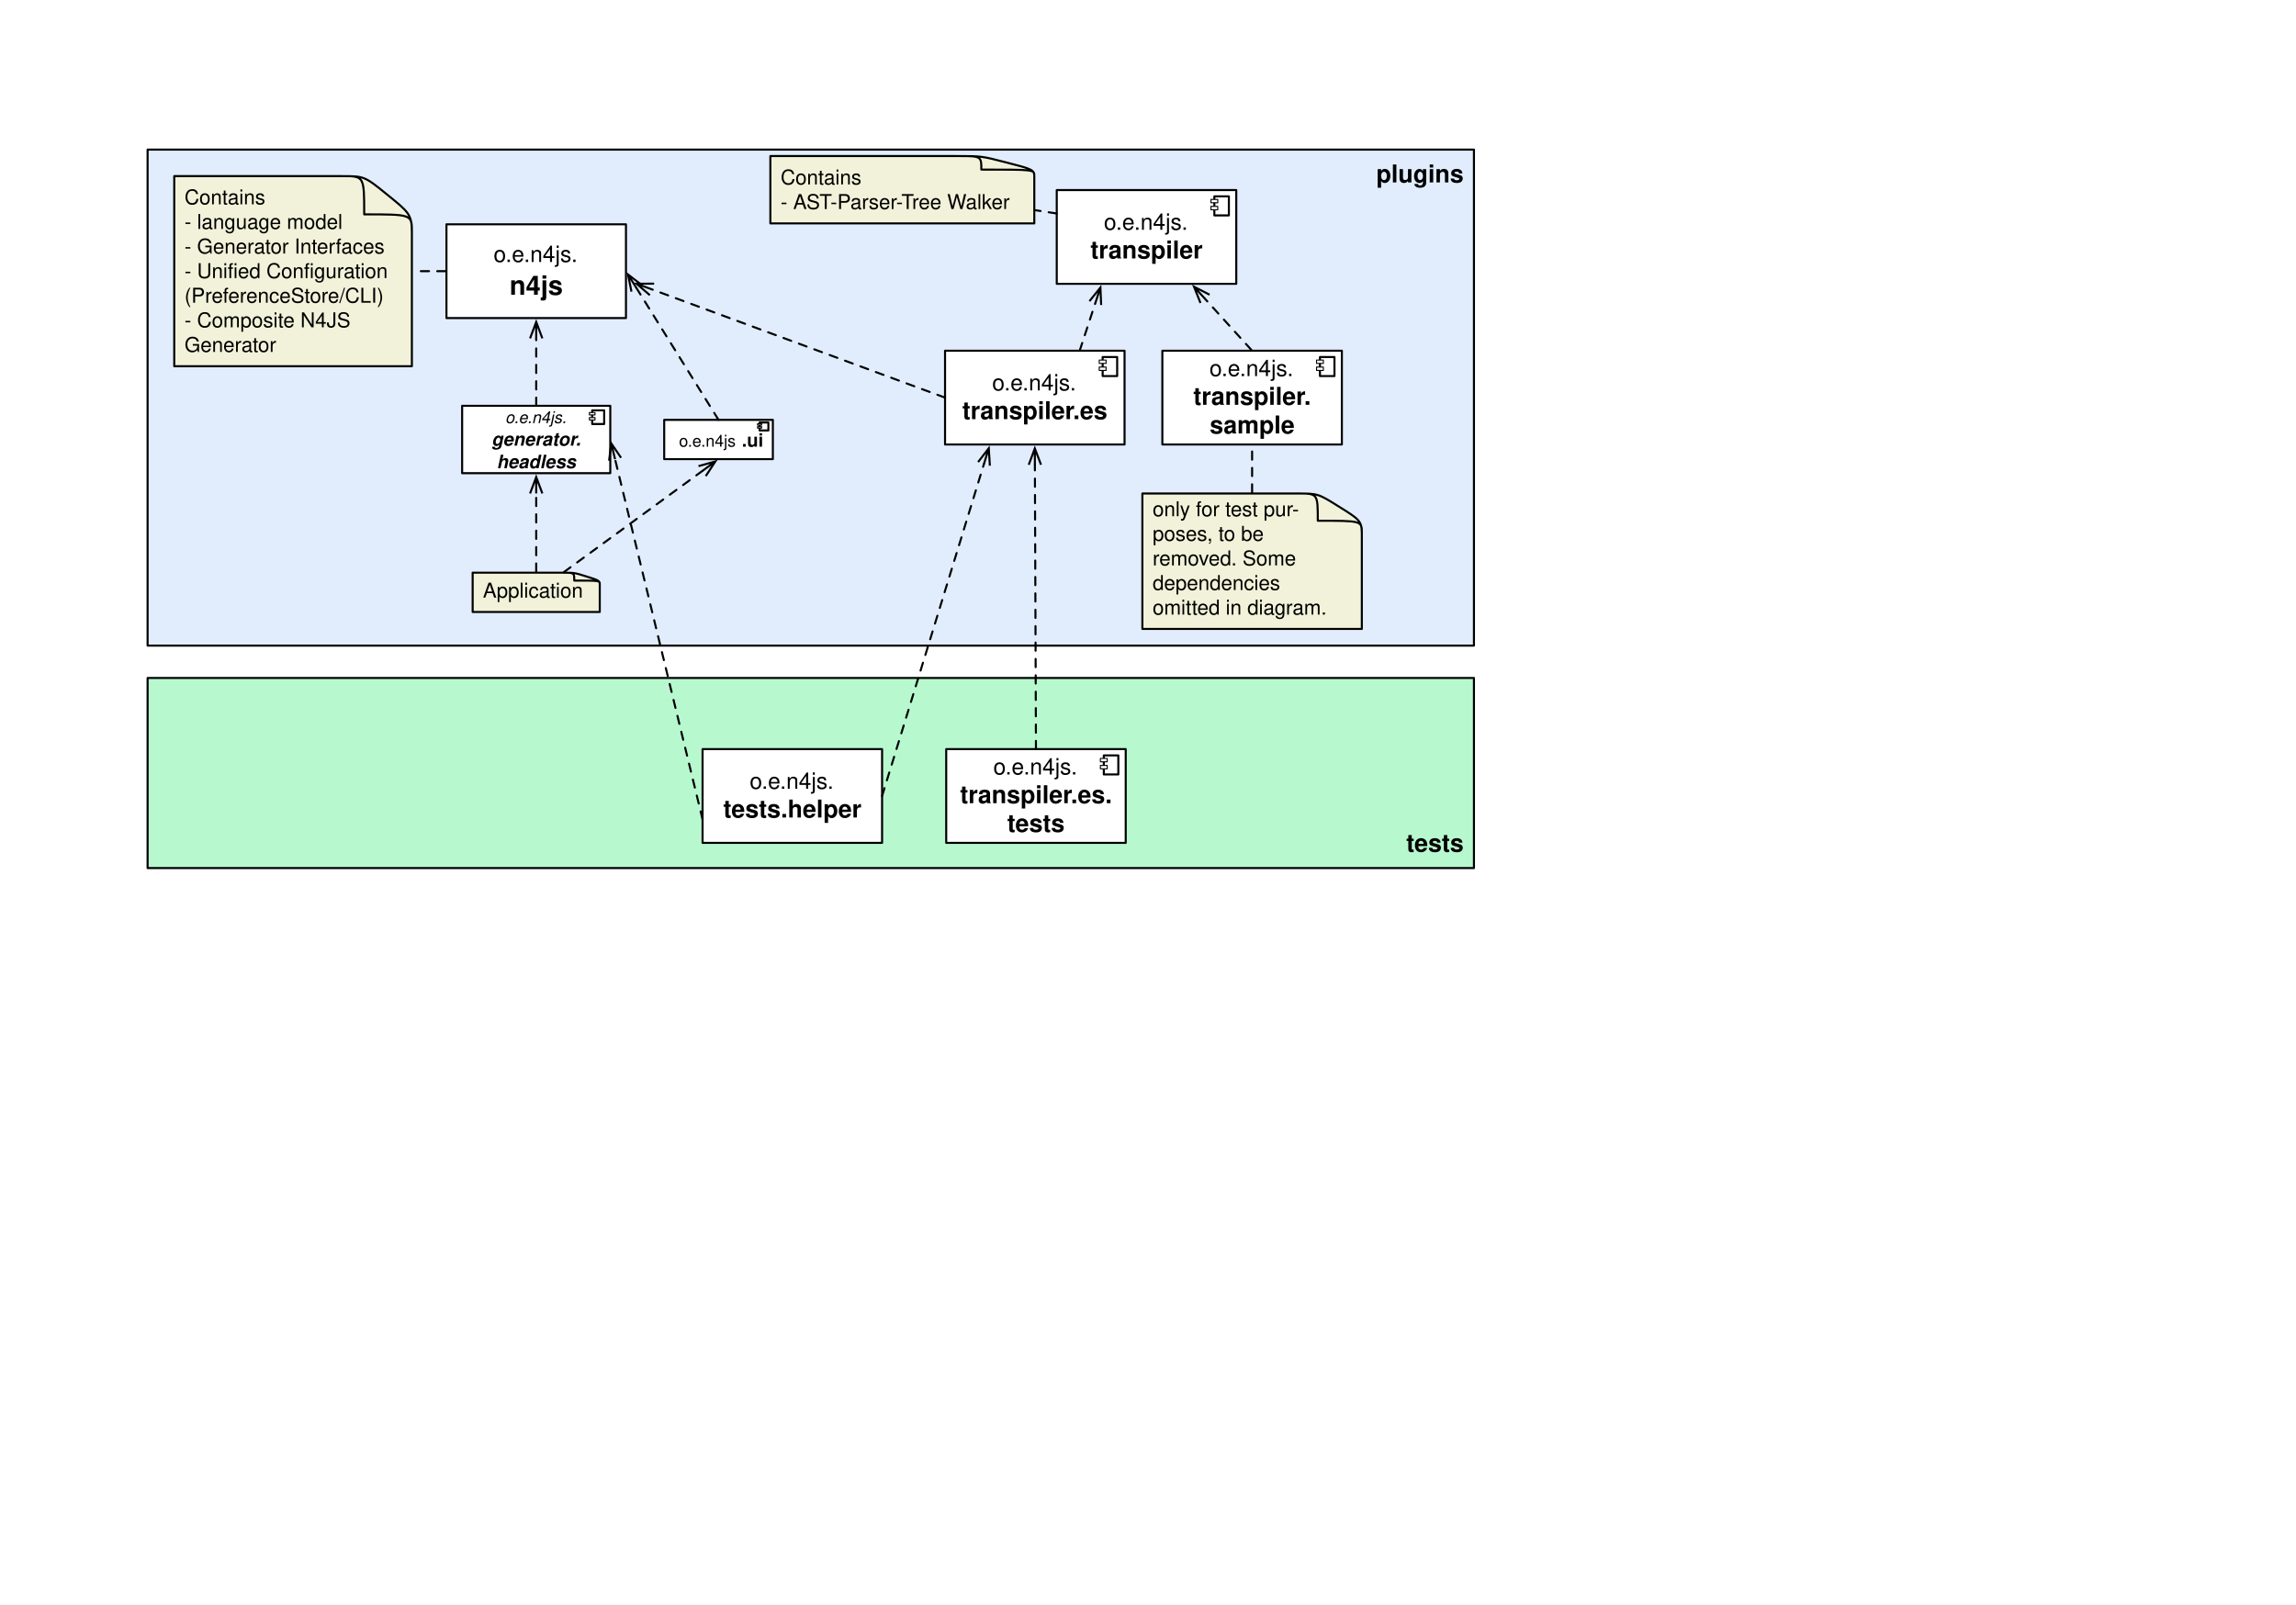
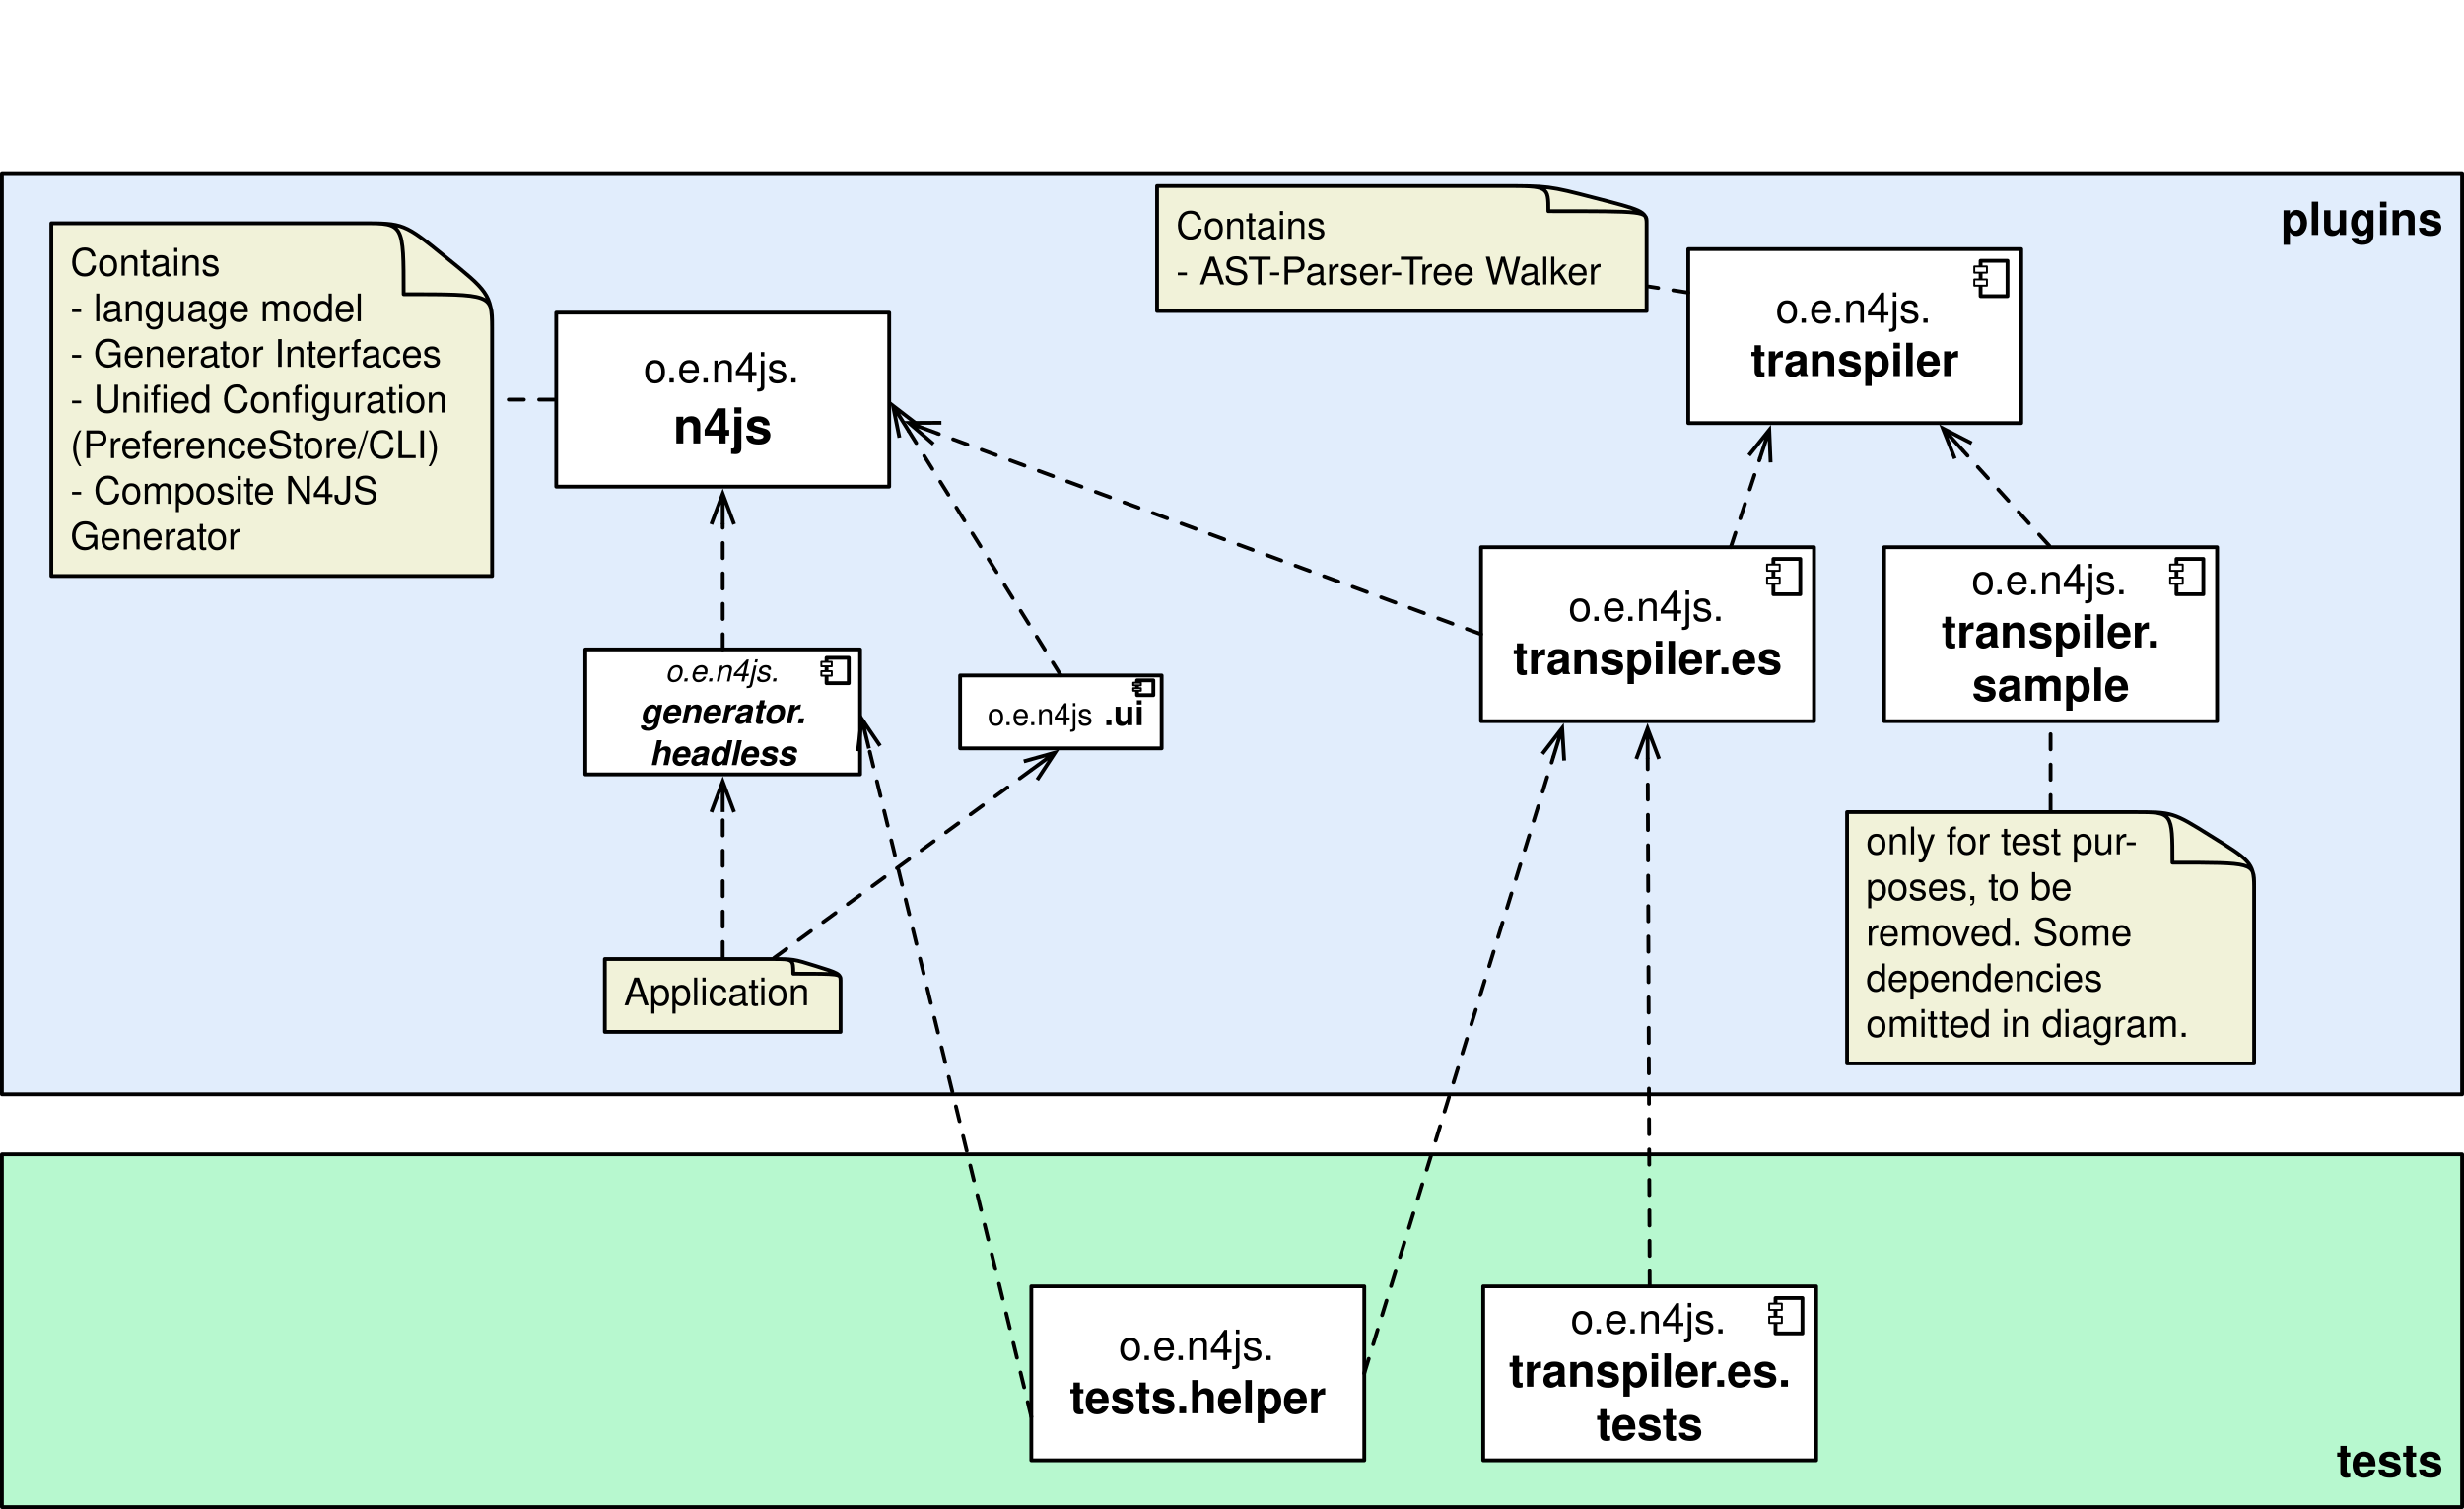
- <svg xmlns="http://www.w3.org/2000/svg" version="1.1" viewBox="0 0 1120 783" width="1120" height="783">
+ <svg xmlns="http://www.w3.org/2000/svg" version="1.1" viewBox="71.5 27.218 648 396.827" width="648" height="396.827">
  <defs>
    <font-face font-family="Helvetica" font-size="12" units-per-em="1000" underline-position="-75.684" underline-thickness="49.316" slope="0" x-height="532.227" cap-height="719.727" ascent="770.019" descent="-229.98" font-weight="700">
      <font-face-src>
        <font-face-name name="Helvetica-Bold" />
      </font-face-src>
    </font-face>
    <font-face font-family="Helvetica" font-size="11" units-per-em="1000" underline-position="-75.684" underline-thickness="49.316" slope="0" x-height="522.949" cap-height="717.285" ascent="770.019" descent="-229.98" font-weight="400">
      <font-face-src>
        <font-face-name name="Helvetica" />
      </font-face-src>
    </font-face>
    <font-face font-family="Helvetica" font-size="10" units-per-em="1000" underline-position="-75.684" underline-thickness="49.316" slope="0" x-height="522.949" cap-height="717.285" ascent="770.019" descent="-229.98" font-weight="400">
      <font-face-src>
        <font-face-name name="Helvetica" />
      </font-face-src>
    </font-face>
    <marker orient="auto" overflow="visible" markerUnits="strokeWidth" id="StickArrow_Marker" stroke-linejoin="miter" stroke-miterlimit="10" viewBox="-1 -4 10 8" markerWidth="10" markerHeight="8" color="black">
      <g>
        <path d="M 8 0 L 0 0 M 0 -3 L 8 0 L 0 3" fill="none" stroke="currentColor" stroke-width="1" />
      </g>
    </marker>
    <font-face font-family="Helvetica" font-size="8" units-per-em="1000" underline-position="-75.684" underline-thickness="49.316" slope="-1500" x-height="522.949" cap-height="717.285" ascent="770.019" descent="-229.98" font-style="italic" font-weight="400">
      <font-face-src>
        <font-face-name name="Helvetica-Oblique" />
      </font-face-src>
    </font-face>
    <font-face font-family="Helvetica" font-size="9" units-per-em="1000" underline-position="-75.684" underline-thickness="49.316" slope="-1333.333" x-height="539.551" cap-height="719.727" ascent="770.019" descent="-229.98" font-style="italic" font-weight="700">
      <font-face-src>
        <font-face-name name="Helvetica-BoldOblique" />
      </font-face-src>
    </font-face>
    <font-face font-family="Helvetica" font-size="13" units-per-em="1000" underline-position="-75.684" underline-thickness="49.316" slope="0" x-height="532.227" cap-height="719.727" ascent="770.019" descent="-229.98" font-weight="700">
      <font-face-src>
        <font-face-name name="Helvetica-Bold" />
      </font-face-src>
    </font-face>
    <font-face font-family="Helvetica" font-size="8" units-per-em="1000" underline-position="-75.684" underline-thickness="49.316" slope="0" x-height="522.949" cap-height="717.285" ascent="770.019" descent="-229.98" font-weight="400">
      <font-face-src>
        <font-face-name name="Helvetica" />
      </font-face-src>
    </font-face>
    <font-face font-family="Helvetica" font-size="9" units-per-em="1000" underline-position="-75.684" underline-thickness="49.316" slope="0" x-height="532.227" cap-height="719.727" ascent="770.019" descent="-229.98" font-weight="700">
      <font-face-src>
        <font-face-name name="Helvetica-Bold" />
      </font-face-src>
    </font-face>
  </defs>
  <g id="Canvas_1" stroke="none" stroke-opacity="1" stroke-dasharray="none" fill="none" fill-opacity="1">
-     <rect fill="white" x="0" y="0" width="1120" height="783" />
+     <rect fill="white" x="71.5" y="27.218" width="648" height="396.827" />
    <g id="Canvas_1: Layer 1">
      <g id="Graphic_65">
        <rect x="72" y="73" width="647" height="242" fill="#c4dcfa" fill-opacity=".51" />
        <rect x="72" y="73" width="647" height="242" stroke="black" stroke-linecap="round" stroke-linejoin="round" stroke-width="1" />
        <text transform="translate(76.99997 78)" fill="black">
          <tspan font-family="Helvetica" font-size="12" font-weight="700" fill="black" x="594.338" y="11">plugins</tspan>
        </text>
      </g>
      <g id="Graphic_64">
        <rect x="72" y="330.782" width="647" height="92.764" fill="#76f2a3" fill-opacity=".52" />
        <rect x="72" y="330.782" width="647" height="92.764" stroke="black" stroke-linecap="round" stroke-linejoin="round" stroke-width="1" />
        <text transform="translate(76.99997 404.5456)" fill="black">
          <tspan font-family="Helvetica" font-size="12" font-weight="700" fill="black" x="608.986" y="11">tests</tspan>
        </text>
      </g>
      <g id="Group_57">
        <g id="Graphic_63">
          <rect x="515.493" y="92.73" width="87.566" height="45.75" fill="white" />
          <rect x="515.493" y="92.73" width="87.566" height="45.75" stroke="black" stroke-linecap="round" stroke-linejoin="round" stroke-width="1" />
          <text transform="translate(520.4927 102.1051)" fill="black">
            <tspan font-family="Helvetica" font-size="11" font-weight="400" fill="black" x="17.991" y="10">o.e.n4js.</tspan>
            <tspan font-family="Helvetica" font-size="12" font-weight="700" fill="black" x="11.44" y="24">transpiler</tspan>
          </text>
        </g>
        <g id="Group_58">
          <g id="Graphic_62">
            <rect x="592.374" y="95.803" width="7.076" height="9.291" stroke="black" stroke-linecap="round" stroke-linejoin="round" stroke-width="1" />
          </g>
          <g id="Graphic_61">
            <rect x="590.708" y="97.282" width="3.327" height="1.644" fill="white" />
            <rect x="590.708" y="97.282" width="3.327" height="1.644" stroke="black" stroke-linecap="round" stroke-linejoin="round" stroke-width=".5" />
          </g>
          <g id="Graphic_60">
            <rect x="590.708" y="100.706" width="3.327" height="1.644" fill="white" />
            <rect x="590.708" y="100.706" width="3.327" height="1.644" stroke="black" stroke-linecap="round" stroke-linejoin="round" stroke-width=".5" />
          </g>
          <g id="Graphic_59" />
        </g>
      </g>
      <g id="Group_50">
        <g id="Graphic_56">
          <rect x="461" y="171.125" width="87.566" height="45.75" fill="white" />
          <rect x="461" y="171.125" width="87.566" height="45.75" stroke="black" stroke-linecap="round" stroke-linejoin="round" stroke-width="1" />
          <text transform="translate(466 180.5)" fill="black">
            <tspan font-family="Helvetica" font-size="11" font-weight="400" fill="black" x="17.991" y="10">o.e.n4js.</tspan>
            <tspan font-family="Helvetica" font-size="12" font-weight="700" fill="black" x="3.427" y="24">transpiler.es</tspan>
          </text>
        </g>
        <g id="Group_51">
          <g id="Graphic_55">
            <rect x="537.881" y="174.198" width="7.076" height="9.291" stroke="black" stroke-linecap="round" stroke-linejoin="round" stroke-width="1" />
          </g>
          <g id="Graphic_54">
            <rect x="536.216" y="175.676" width="3.327" height="1.644" fill="white" />
            <rect x="536.216" y="175.676" width="3.327" height="1.644" stroke="black" stroke-linecap="round" stroke-linejoin="round" stroke-width=".5" />
          </g>
          <g id="Graphic_53">
            <rect x="536.216" y="179.101" width="3.327" height="1.644" fill="white" />
            <rect x="536.216" y="179.101" width="3.327" height="1.644" stroke="black" stroke-linecap="round" stroke-linejoin="round" stroke-width=".5" />
          </g>
          <g id="Graphic_52" />
        </g>
      </g>
      <g id="Group_43">
        <g id="Graphic_49">
          <rect x="567" y="171.125" width="87.566" height="45.75" fill="white" />
          <rect x="567" y="171.125" width="87.566" height="45.75" stroke="black" stroke-linecap="round" stroke-linejoin="round" stroke-width="1" />
          <text transform="translate(572 173.5)" fill="black">
            <tspan font-family="Helvetica" font-size="11" font-weight="400" fill="black" x="17.991" y="10">o.e.n4js.</tspan>
            <tspan font-family="Helvetica" font-size="12" font-weight="700" fill="black" x="10.101" y="24">transpiler.</tspan>
            <tspan font-family="Helvetica" font-size="12" font-weight="700" fill="black" x="18.105" y="38">sample</tspan>
          </text>
        </g>
        <g id="Group_44">
          <g id="Graphic_48">
            <rect x="643.881" y="174.198" width="7.076" height="9.291" stroke="black" stroke-linecap="round" stroke-linejoin="round" stroke-width="1" />
          </g>
          <g id="Graphic_47">
            <rect x="642.216" y="175.676" width="3.327" height="1.644" fill="white" />
            <rect x="642.216" y="175.676" width="3.327" height="1.644" stroke="black" stroke-linecap="round" stroke-linejoin="round" stroke-width=".5" />
          </g>
          <g id="Graphic_46">
            <rect x="642.216" y="179.101" width="3.327" height="1.644" fill="white" />
            <rect x="642.216" y="179.101" width="3.327" height="1.644" stroke="black" stroke-linecap="round" stroke-linejoin="round" stroke-width=".5" />
          </g>
          <g id="Graphic_45" />
        </g>
      </g>
      <g id="Graphic_42">
        <path d="M 504.538 85.862 C 504.538 82.748 502.903 82.363 490.959 79.282 L 490.833 79.25 C 478.826 76.137 478.701 76.137 466.379 76.137 C 449.972 76.137 375.792 76.137 375.792 76.137 L 375.792 109.003 L 504.538 109.003 L 504.538 85.862 Z" fill="#fff6bb" fill-opacity=".54" />
        <path d="M 504.538 85.862 C 504.538 82.748 502.903 82.363 490.959 79.282 L 490.833 79.25 C 478.826 76.137 478.701 76.137 466.379 76.137 C 449.972 76.137 375.792 76.137 375.792 76.137 L 375.792 109.003 L 504.538 109.003 L 504.538 85.862 Z M 504.538 85.701 C 504.538 82.748 504.412 82.748 478.701 82.748 L 478.701 82.748 C 478.701 76.169 478.701 76.137 467.133 76.137" stroke="black" stroke-linecap="round" stroke-linejoin="round" stroke-width="1" />
        <text transform="translate(380.7918 80.00291)" fill="black">
          <tspan font-family="Helvetica" font-size="10" font-weight="400" fill="black" x="0" y="10">Contains</tspan>
          <tspan font-family="Helvetica" font-size="10" font-weight="400" fill="black" x="0" y="22">- AST-Parser-Tree Walker</tspan>
        </text>
      </g>
      <g id="Graphic_41">
        <path d="M 664.309 260.34 C 664.309 254.08 662.949 253.306 653.018 247.11 L 652.913 247.046 C 642.929 240.786 642.826 240.786 632.58 240.786 C 618.937 240.786 557.257 240.786 557.257 240.786 L 557.257 306.871 L 664.309 306.871 L 664.309 260.34 Z" fill="#fff6bb" fill-opacity=".54" />
        <path d="M 664.309 260.34 C 664.309 254.08 662.949 253.306 653.018 247.11 L 652.913 247.046 C 642.929 240.786 642.826 240.786 632.58 240.786 C 618.937 240.786 557.257 240.786 557.257 240.786 L 557.257 306.871 L 664.309 306.871 L 664.309 260.34 Z M 664.309 260.018 C 664.309 254.08 664.204 254.08 642.826 254.08 L 642.826 254.08 C 642.826 240.851 642.826 240.786 633.207 240.786" stroke="black" stroke-linecap="round" stroke-linejoin="round" stroke-width="1" />
        <text transform="translate(562.2571 241.8711)" fill="black">
          <tspan font-family="Helvetica" font-size="10" font-weight="400" fill="black" x="0" y="10">only for test pur-</tspan>
          <tspan font-family="Helvetica" font-size="10" font-weight="400" fill="black" x="0" y="22">poses, to be </tspan>
          <tspan font-family="Helvetica" font-size="10" font-weight="400" fill="black" x="0" y="34">removed. Some </tspan>
          <tspan font-family="Helvetica" font-size="10" font-weight="400" fill="black" x="0" y="46">dependencies </tspan>
          <tspan font-family="Helvetica" font-size="10" font-weight="400" fill="black" x="0" y="58">omitted in diagram.</tspan>
        </text>
      </g>
      <g id="Line_40">
        <line x1="526.674" y1="171.125" x2="534.298" y2="147.887" marker-end="url(#StickArrow_Marker)" stroke="black" stroke-linecap="round" stroke-linejoin="round" stroke-dasharray="4.0,4.0" stroke-width="1" />
      </g>
      <g id="Line_39">
        <line x1="610.447" y1="170.755" x2="587.819" y2="145.812" marker-end="url(#StickArrow_Marker)" stroke="black" stroke-linecap="round" stroke-linejoin="round" stroke-dasharray="4.0,4.0" stroke-width="1" />
      </g>
      <g id="Group_32">
        <g id="Graphic_38">
          <rect x="461.566" y="365.5" width="87.566" height="45.75" fill="white" />
          <rect x="461.566" y="365.5" width="87.566" height="45.75" stroke="black" stroke-linecap="round" stroke-linejoin="round" stroke-width="1" />
          <text transform="translate(466.5657 367.875)" fill="black">
            <tspan font-family="Helvetica" font-size="11" font-weight="400" fill="black" x="17.991" y="10">o.e.n4js.</tspan>
            <tspan font-family="Helvetica" font-size="12" font-weight="700" fill="black" x="1.76" y="24">transpiler.es.</tspan>
            <tspan font-family="Helvetica" font-size="12" font-weight="700" fill="black" x="24.776" y="38">tests</tspan>
          </text>
        </g>
        <g id="Group_33">
          <g id="Graphic_37">
            <rect x="538.447" y="368.573" width="7.076" height="9.291" stroke="black" stroke-linecap="round" stroke-linejoin="round" stroke-width="1" />
          </g>
          <g id="Graphic_36">
            <rect x="536.781" y="370.051" width="3.327" height="1.644" fill="white" />
            <rect x="536.781" y="370.051" width="3.327" height="1.644" stroke="black" stroke-linecap="round" stroke-linejoin="round" stroke-width=".5" />
          </g>
          <g id="Graphic_35">
            <rect x="536.781" y="373.476" width="3.327" height="1.644" fill="white" />
            <rect x="536.781" y="373.476" width="3.327" height="1.644" stroke="black" stroke-linecap="round" stroke-linejoin="round" stroke-width=".5" />
          </g>
          <g id="Graphic_34" />
        </g>
      </g>
      <g id="Line_31">
        <line x1="505.349" y1="365.5" x2="504.821" y2="226.775" marker-end="url(#StickArrow_Marker)" stroke="black" stroke-linecap="round" stroke-linejoin="round" stroke-dasharray="4.0,4.0" stroke-width="1" />
      </g>
      <g id="Line_30">
        <line x1="515.493" y1="104.168" x2="505.032" y2="102.557" stroke="black" stroke-linecap="round" stroke-linejoin="round" stroke-dasharray="4.0,4.0" stroke-width="1" />
      </g>
      <g id="Line_29">
        <line x1="610.783" y1="240.286" x2="610.783" y2="217.375" stroke="black" stroke-linecap="round" stroke-linejoin="round" stroke-dasharray="4.0,4.0" stroke-width="1" />
      </g>
      <g id="Group_22">
        <g id="Graphic_28">
          <rect x="225.434" y="198" width="72.264" height="32.866" fill="white" />
          <rect x="225.434" y="198" width="72.264" height="32.866" stroke="black" stroke-linecap="round" stroke-linejoin="round" stroke-width="1" />
          <text transform="translate(230.4339 198.4332)" fill="black">
            <tspan font-family="Helvetica" font-size="8" font-style="italic" font-weight="400" fill="black" x="16.011" y="8">o.e.n4js.</tspan>
            <tspan font-family="Helvetica" font-size="9" font-style="italic" font-weight="700" fill="black" x="9.372" y="19">generator.</tspan>
            <tspan font-family="Helvetica" font-size="9" font-style="italic" font-weight="700" fill="black" x="11.871" y="30">headless</tspan>
          </text>
        </g>
        <g id="Group_23">
          <g id="Graphic_27">
            <rect x="288.88" y="200.208" width="5.839" height="6.674" stroke="black" stroke-linecap="round" stroke-linejoin="round" stroke-width="1" />
          </g>
          <g id="Graphic_26">
            <rect x="287.506" y="201.27" width="2.745" height="1.181" fill="white" />
            <rect x="287.506" y="201.27" width="2.745" height="1.181" stroke="black" stroke-linecap="round" stroke-linejoin="round" stroke-width=".5" />
          </g>
          <g id="Graphic_25">
            <rect x="287.506" y="203.73" width="2.745" height="1.181" fill="white" />
            <rect x="287.506" y="203.73" width="2.745" height="1.181" stroke="black" stroke-linecap="round" stroke-linejoin="round" stroke-width=".5" />
          </g>
          <g id="Graphic_24" />
        </g>
      </g>
      <g id="Graphic_21">
        <rect x="217.783" y="109.44" width="87.566" height="45.75" fill="white" />
        <rect x="217.783" y="109.44" width="87.566" height="45.75" stroke="black" stroke-linecap="round" stroke-linejoin="round" stroke-width="1" />
        <text transform="translate(222.7829 117.815)" fill="black">
          <tspan font-family="Helvetica" font-size="11" font-weight="400" fill="black" x="17.991" y="10">o.e.n4js.</tspan>
          <tspan font-family="Helvetica" font-size="13" font-weight="700" fill="black" x="25.777" y="26">n4js</tspan>
        </text>
      </g>
      <g id="Graphic_20">
        <path d="M 200.92 113.382 C 200.92 104.594 199.448 103.507 188.694 94.811 L 188.58 94.721 C 177.77 85.933 177.657 85.933 166.562 85.933 C 151.79 85.933 85 85.933 85 85.933 L 85 178.697 L 200.92 178.697 L 200.92 113.382 Z" fill="#fff6bb" fill-opacity=".54" />
        <path d="M 200.92 113.382 C 200.92 104.594 199.448 103.507 188.694 94.811 L 188.58 94.721 C 177.77 85.933 177.657 85.933 166.562 85.933 C 151.79 85.933 85 85.933 85 85.933 L 85 178.697 L 200.92 178.697 L 200.92 113.382 Z M 200.92 112.929 C 200.92 104.594 200.806 104.594 177.657 104.594 L 177.657 104.594 C 177.657 86.024 177.657 85.933 167.242 85.933" stroke="black" stroke-linecap="round" stroke-linejoin="round" stroke-width="1" />
        <text transform="translate(89.99994 89.69682)" fill="black">
          <tspan font-family="Helvetica" font-size="10" font-weight="400" fill="black" x="0" y="10">Contains</tspan>
          <tspan font-family="Helvetica" font-size="10" font-weight="400" fill="black" x="0" y="22">- language model</tspan>
          <tspan font-family="Helvetica" font-size="10" font-weight="400" fill="black" x="0" y="34">- Generator Interfaces</tspan>
          <tspan font-family="Helvetica" font-size="10" font-weight="400" fill="black" x="0" y="46">- Unified Configuration</tspan>
          <tspan font-family="Helvetica" font-size="10" font-weight="400" fill="black" x="0" y="58">  (PreferenceStore/CLI)</tspan>
          <tspan font-family="Helvetica" font-size="10" font-weight="400" fill="black" x="0" y="70">- Composite N4JS </tspan>
          <tspan font-family="Helvetica" font-size="10" font-weight="400" fill="black" x="0" y="82">Generator</tspan>
        </text>
      </g>
      <g id="Line_19">
        <line x1="217.283" y1="132.315" x2="201.42" y2="132.315" stroke="black" stroke-linecap="round" stroke-linejoin="round" stroke-dasharray="4.0,4.0" stroke-width="1" />
      </g>
      <g id="Graphic_18">
        <path d="M 292.566 285.091 C 292.566 283.276 291.778 283.051 286.027 281.254 L 285.966 281.236 C 280.184 279.42 280.124 279.42 274.19 279.42 C 266.288 279.42 230.566 279.42 230.566 279.42 L 230.566 298.587 L 292.566 298.587 L 292.566 285.091 Z" fill="#fff6bb" fill-opacity=".54" />
        <path d="M 292.566 285.091 C 292.566 283.276 291.778 283.051 286.027 281.254 L 285.966 281.236 C 280.184 279.42 280.124 279.42 274.19 279.42 C 266.288 279.42 230.566 279.42 230.566 279.42 L 230.566 298.587 L 292.566 298.587 L 292.566 285.091 Z M 292.566 284.998 C 292.566 283.276 292.505 283.276 280.124 283.276 L 280.124 283.276 C 280.124 279.439 280.124 279.42 274.553 279.42" stroke="black" stroke-linecap="round" stroke-linejoin="round" stroke-width="1" />
        <text transform="translate(235.5657 281.5866)" fill="black">
          <tspan font-family="Helvetica" font-size="10" font-weight="400" fill="black" x="0" y="10">Application</tspan>
        </text>
      </g>
      <g id="Group_10">
        <g id="Graphic_16">
          <rect x="324" y="204.85" width="53" height="19.167" fill="white" />
          <rect x="324" y="204.85" width="53" height="19.167" stroke="black" stroke-linecap="round" stroke-linejoin="round" stroke-width="1" />
          <text transform="translate(329 208.9332)" fill="black">
            <tspan font-family="Helvetica" font-size="8" font-weight="400" fill="black" x="2.241" y="9">o.e.n4js</tspan>
            <tspan font-family="Helvetica" font-size="9" font-weight="700" fill="black" y="9">.ui</tspan>
          </text>
        </g>
        <g id="Group_11">
          <g id="Graphic_15">
            <rect x="370.533" y="206.137" width="4.283" height="3.892" stroke="black" stroke-linecap="round" stroke-linejoin="round" stroke-width="1" />
          </g>
          <g id="Graphic_14">
            <rect x="369.525" y="206.757" width="2.014" height=".689" fill="white" />
            <rect x="369.525" y="206.757" width="2.014" height=".689" stroke="black" stroke-linecap="round" stroke-linejoin="round" stroke-width=".5" />
          </g>
          <g id="Graphic_13">
            <rect x="369.525" y="208.191" width="2.014" height=".689" fill="white" />
            <rect x="369.525" y="208.191" width="2.014" height=".689" stroke="black" stroke-linecap="round" stroke-linejoin="round" stroke-width=".5" />
          </g>
          <g id="Graphic_12" />
        </g>
      </g>
      <g id="Graphic_9">
        <rect x="342.72" y="365.5" width="87.566" height="45.75" fill="white" />
        <rect x="342.72" y="365.5" width="87.566" height="45.75" stroke="black" stroke-linecap="round" stroke-linejoin="round" stroke-width="1" />
        <text transform="translate(347.72 374.875)" fill="black">
          <tspan font-family="Helvetica" font-size="11" font-weight="400" fill="black" x="17.991" y="10">o.e.n4js.</tspan>
          <tspan font-family="Helvetica" font-size="12" font-weight="700" fill="black" x="5.103" y="24">tests.helper</tspan>
        </text>
      </g>
      <g id="Line_8">
        <line x1="342.72" y1="399.812" x2="300.034" y2="224.054" marker-end="url(#StickArrow_Marker)" stroke="black" stroke-linecap="round" stroke-linejoin="round" stroke-dasharray="4.0,4.0" stroke-width="1" />
      </g>
      <g id="Line_7">
        <line x1="430.286" y1="388.375" x2="479.988" y2="226.34" marker-end="url(#StickArrow_Marker)" stroke="black" stroke-linecap="round" stroke-linejoin="round" stroke-dasharray="4.0,4.0" stroke-width="1" />
      </g>
      <g id="Line_6">
        <line x1="261.566" y1="198" x2="261.566" y2="165.09" marker-end="url(#StickArrow_Marker)" stroke="black" stroke-linecap="round" stroke-linejoin="round" stroke-dasharray="4.0,4.0" stroke-width="1" />
      </g>
      <g id="Graphic_5" />
      <g id="Line_4">
        <line x1="261.566" y1="278.92" x2="261.566" y2="240.766" marker-end="url(#StickArrow_Marker)" stroke="black" stroke-linecap="round" stroke-linejoin="round" stroke-dasharray="4.0,4.0" stroke-width="1" />
      </g>
      <g id="Line_3">
        <line x1="350.5" y1="204.85" x2="310.58" y2="140.72" marker-end="url(#StickArrow_Marker)" stroke="black" stroke-linecap="round" stroke-linejoin="round" stroke-dasharray="4.0,4.0" stroke-width="1" />
      </g>
      <g id="Line_66">
        <line x1="461" y1="194" x2="318.036" y2="141.208" marker-end="url(#StickArrow_Marker)" stroke="black" stroke-linecap="round" stroke-linejoin="round" stroke-dasharray="4.0,4.0" stroke-width="1" />
      </g>
      <g id="Line_67">
        <line x1="275.084" y1="279.125" x2="342.507" y2="229.857" marker-end="url(#StickArrow_Marker)" stroke="black" stroke-linecap="round" stroke-linejoin="round" stroke-dasharray="4.0,4.0" stroke-width="1" />
      </g>
    </g>
  </g>
</svg>
